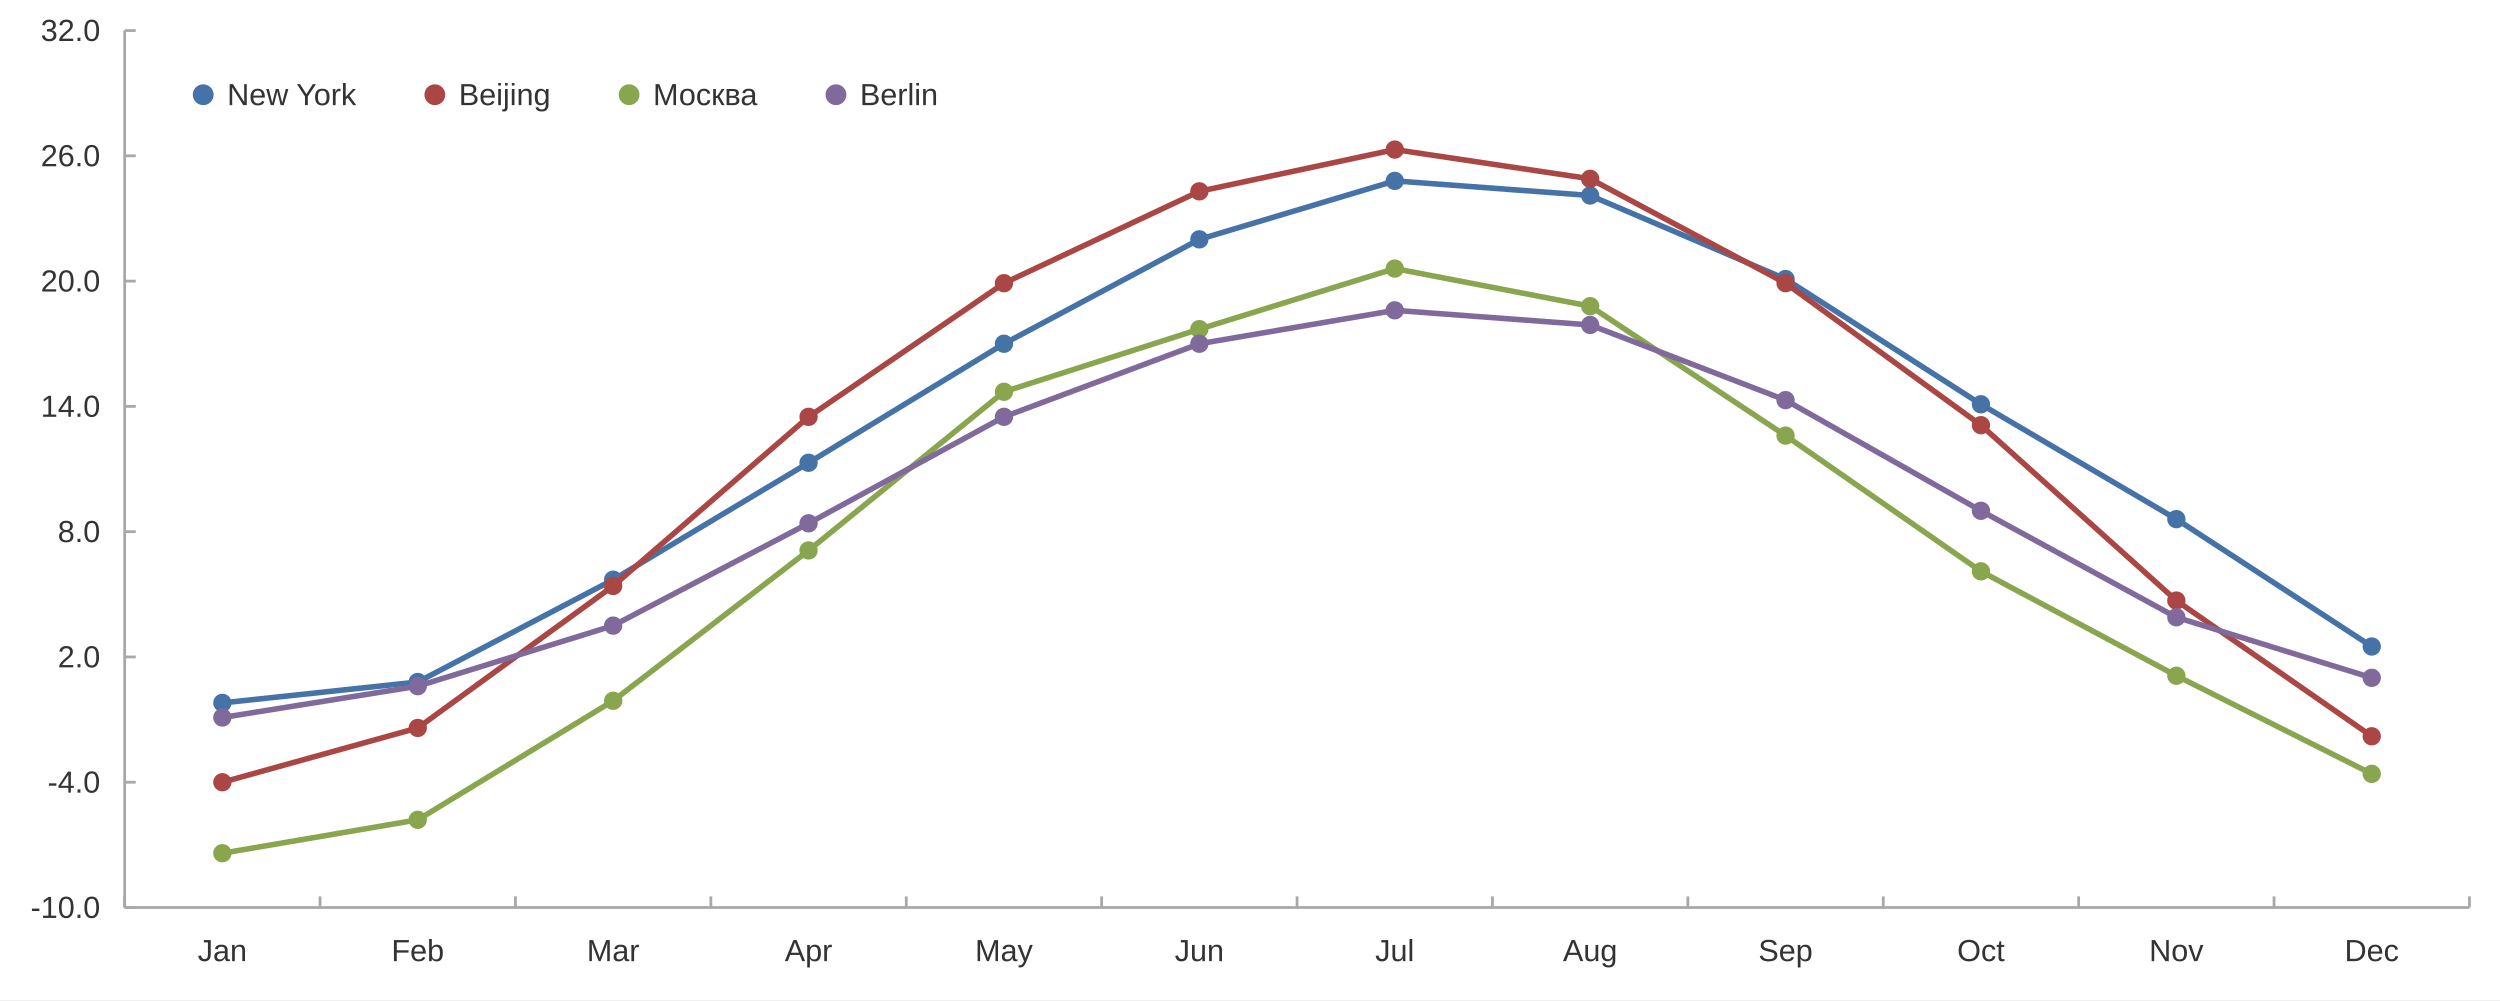
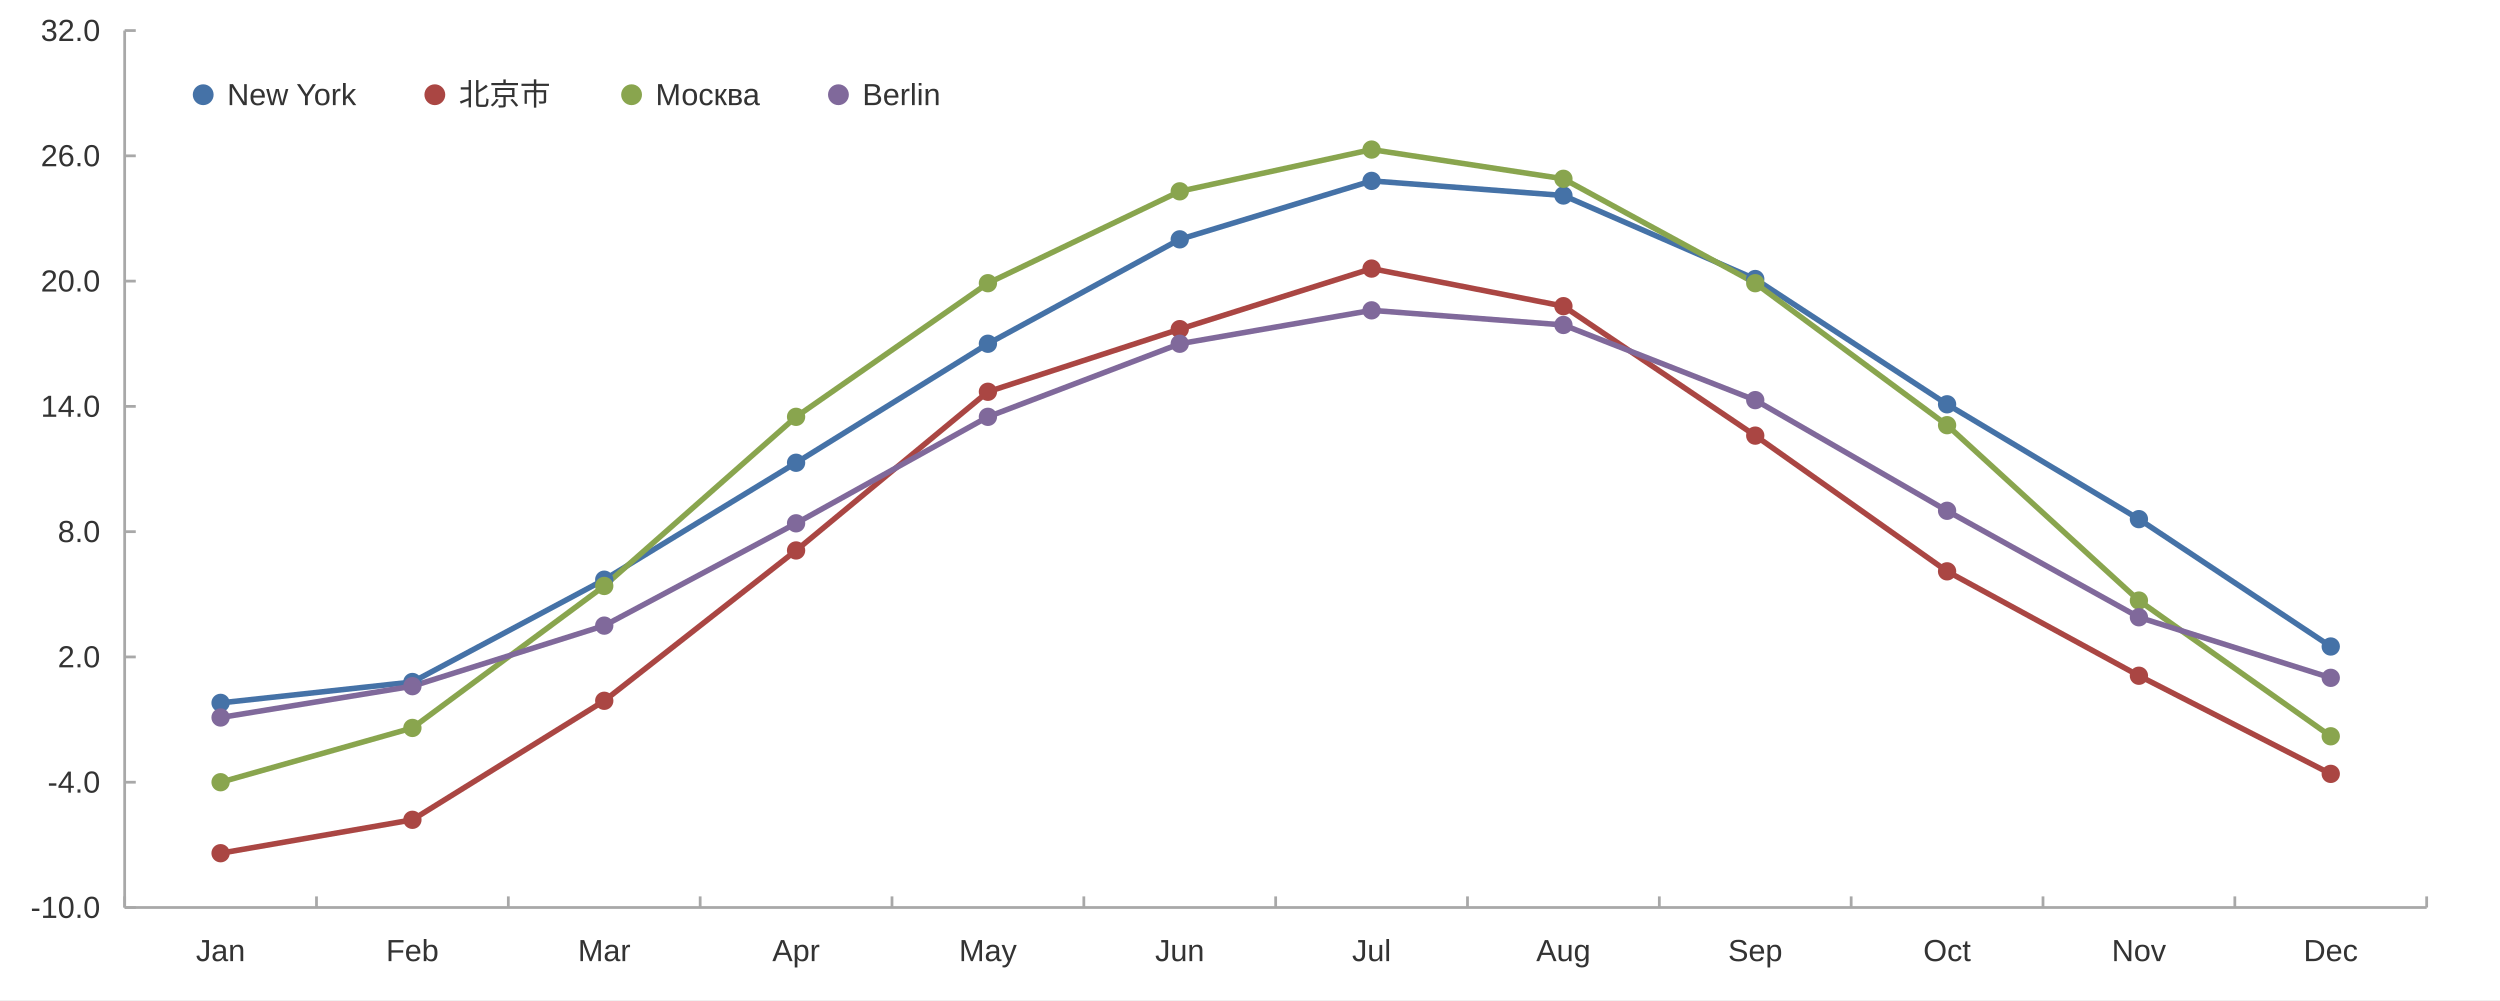
<svg xmlns="http://www.w3.org/2000/svg" width="1200" height="480" viewBox="0 0 1200.0 480.0">
  <rect width="1200" height="480" fill="#ffffff" />
-   <path stroke-width="1.333" stroke="#a8a8a8" fill="none" d="M59.837 435.6 L1185.333 435.6 " />
+   <path stroke-width="1.333" stroke="#a8a8a8" fill="none" d="M59.837 435.6 L1164.8 435.6 " />
  <path stroke-width="1.333" stroke="#a8a8a8" fill="none" d="M59.837 435.6 L59.837 430.267 " />
-   <path stroke-width="1.333" stroke="#a8a8a8" fill="none" d="M153.629 435.6 L153.629 430.267 " />
-   <path stroke-width="1.333" stroke="#a8a8a8" fill="none" d="M247.42 435.6 L247.42 430.267 " />
-   <path stroke-width="1.333" stroke="#a8a8a8" fill="none" d="M341.211 435.6 L341.211 430.267 " />
-   <path stroke-width="1.333" stroke="#a8a8a8" fill="none" d="M435.003 435.6 L435.003 430.267 " />
-   <path stroke-width="1.333" stroke="#a8a8a8" fill="none" d="M528.794 435.6 L528.794 430.267 " />
-   <path stroke-width="1.333" stroke="#a8a8a8" fill="none" d="M622.585 435.6 L622.585 430.267 " />
-   <path stroke-width="1.333" stroke="#a8a8a8" fill="none" d="M716.377 435.6 L716.377 430.267 " />
-   <path stroke-width="1.333" stroke="#a8a8a8" fill="none" d="M810.168 435.6 L810.168 430.267 " />
-   <path stroke-width="1.333" stroke="#a8a8a8" fill="none" d="M903.959 435.6 L903.959 430.267 " />
-   <path stroke-width="1.333" stroke="#a8a8a8" fill="none" d="M997.751 435.6 L997.751 430.267 " />
-   <path stroke-width="1.333" stroke="#a8a8a8" fill="none" d="M1091.542 435.6 L1091.542 430.267 " />
-   <path stroke-width="1.333" stroke="#a8a8a8" fill="none" d="M1185.333 435.6 L1185.333 430.267 " />
-   <text x="94.905" y="461.333" fill="#333333" font-size="14.667" font-family="Arial,Helvetica,'Helvetica Neue',sans-serif">Jan</text>
-   <text x="187.884" y="461.333" fill="#333333" font-size="14.667" font-family="Arial,Helvetica,'Helvetica Neue',sans-serif">Feb</text>
-   <text x="281.683" y="461.333" fill="#333333" font-size="14.667" font-family="Arial,Helvetica,'Helvetica Neue',sans-serif">Mar</text>
-   <text x="376.693" y="461.333" fill="#333333" font-size="14.667" font-family="Arial,Helvetica,'Helvetica Neue',sans-serif">Apr</text>
-   <text x="468.039" y="461.333" fill="#333333" font-size="14.667" font-family="Arial,Helvetica,'Helvetica Neue',sans-serif">May</text>
-   <text x="563.862" y="461.333" fill="#333333" font-size="14.667" font-family="Arial,Helvetica,'Helvetica Neue',sans-serif">Jun</text>
-   <text x="660.098" y="461.333" fill="#333333" font-size="14.667" font-family="Arial,Helvetica,'Helvetica Neue',sans-serif">Jul</text>
-   <text x="750.226" y="461.333" fill="#333333" font-size="14.667" font-family="Arial,Helvetica,'Helvetica Neue',sans-serif">Aug</text>
-   <text x="844.017" y="461.333" fill="#333333" font-size="14.667" font-family="Arial,Helvetica,'Helvetica Neue',sans-serif">Sep</text>
-   <text x="939.441" y="461.333" fill="#333333" font-size="14.667" font-family="Arial,Helvetica,'Helvetica Neue',sans-serif">Oct</text>
-   <text x="1031.6" y="461.333" fill="#333333" font-size="14.667" font-family="Arial,Helvetica,'Helvetica Neue',sans-serif">Nov</text>
-   <text x="1125.391" y="461.333" fill="#333333" font-size="14.667" font-family="Arial,Helvetica,'Helvetica Neue',sans-serif">Dec</text>
+   <path stroke-width="1.333" stroke="#a8a8a8" fill="none" d="M151.918 435.6 L151.918 430.267 " />
+   <path stroke-width="1.333" stroke="#a8a8a8" fill="none" d="M243.998 435.6 L243.998 430.267 " />
+   <path stroke-width="1.333" stroke="#a8a8a8" fill="none" d="M336.078 435.6 L336.078 430.267 " />
+   <path stroke-width="1.333" stroke="#a8a8a8" fill="none" d="M428.158 435.6 L428.158 430.267 " />
+   <path stroke-width="1.333" stroke="#a8a8a8" fill="none" d="M520.239 435.6 L520.239 430.267 " />
+   <path stroke-width="1.333" stroke="#a8a8a8" fill="none" d="M612.319 435.6 L612.319 430.267 " />
+   <path stroke-width="1.333" stroke="#a8a8a8" fill="none" d="M704.399 435.6 L704.399 430.267 " />
+   <path stroke-width="1.333" stroke="#a8a8a8" fill="none" d="M796.479 435.6 L796.479 430.267 " />
+   <path stroke-width="1.333" stroke="#a8a8a8" fill="none" d="M888.559 435.6 L888.559 430.267 " />
+   <path stroke-width="1.333" stroke="#a8a8a8" fill="none" d="M980.64 435.6 L980.64 430.267 " />
+   <path stroke-width="1.333" stroke="#a8a8a8" fill="none" d="M1072.72 435.6 L1072.72 430.267 " />
+   <path stroke-width="1.333" stroke="#a8a8a8" fill="none" d="M1164.8 435.6 L1164.8 430.267 " />
+   <text x="94.049" y="461.333" fill="#333333" font-size="14.667" font-family="Arial,Helvetica,'Helvetica Neue',sans-serif">Jan</text>
+   <text x="185.317" y="461.333" fill="#333333" font-size="14.667" font-family="Arial,Helvetica,'Helvetica Neue',sans-serif">Feb</text>
+   <text x="277.405" y="461.333" fill="#333333" font-size="14.667" font-family="Arial,Helvetica,'Helvetica Neue',sans-serif">Mar</text>
+   <text x="370.704" y="461.333" fill="#333333" font-size="14.667" font-family="Arial,Helvetica,'Helvetica Neue',sans-serif">Apr</text>
+   <text x="460.339" y="461.333" fill="#333333" font-size="14.667" font-family="Arial,Helvetica,'Helvetica Neue',sans-serif">May</text>
+   <text x="554.451" y="461.333" fill="#333333" font-size="14.667" font-family="Arial,Helvetica,'Helvetica Neue',sans-serif">Jun</text>
+   <text x="648.976" y="461.333" fill="#333333" font-size="14.667" font-family="Arial,Helvetica,'Helvetica Neue',sans-serif">Jul</text>
+   <text x="737.392" y="461.333" fill="#333333" font-size="14.667" font-family="Arial,Helvetica,'Helvetica Neue',sans-serif">Aug</text>
+   <text x="829.472" y="461.333" fill="#333333" font-size="14.667" font-family="Arial,Helvetica,'Helvetica Neue',sans-serif">Sep</text>
+   <text x="923.185" y="461.333" fill="#333333" font-size="14.667" font-family="Arial,Helvetica,'Helvetica Neue',sans-serif">Oct</text>
+   <text x="1013.633" y="461.333" fill="#333333" font-size="14.667" font-family="Arial,Helvetica,'Helvetica Neue',sans-serif">Nov</text>
+   <text x="1105.713" y="461.333" fill="#333333" font-size="14.667" font-family="Arial,Helvetica,'Helvetica Neue',sans-serif">Dec</text>
  <path stroke-width="1.333" stroke="#a8a8a8" fill="none" d="M59.837 14.667 L59.837 435.6 " />
  <path stroke-width="1.333" stroke="#a8a8a8" fill="none" d="M59.837 435.6 L65.171 435.6 " />
  <path stroke-width="1.333" stroke="#a8a8a8" fill="none" d="M59.837 375.467 L65.171 375.467 " />
  <path stroke-width="1.333" stroke="#a8a8a8" fill="none" d="M59.837 315.333 L65.171 315.333 " />
  <path stroke-width="1.333" stroke="#a8a8a8" fill="none" d="M59.837 255.2 L65.171 255.2 " />
  <path stroke-width="1.333" stroke="#a8a8a8" fill="none" d="M59.837 195.067 L65.171 195.067 " />
  <path stroke-width="1.333" stroke="#a8a8a8" fill="none" d="M59.837 134.933 L65.171 134.933 " />
  <path stroke-width="1.333" stroke="#a8a8a8" fill="none" d="M59.837 74.8 L65.171 74.8 " />
  <path stroke-width="1.333" stroke="#a8a8a8" fill="none" d="M59.837 14.667 L65.171 14.667 " />
  <text x="14.667" y="440.6" fill="#333333" font-size="14.667" font-family="Arial,Helvetica,'Helvetica Neue',sans-serif">-10.0</text>
  <text x="22.823" y="380.467" fill="#333333" font-size="14.667" font-family="Arial,Helvetica,'Helvetica Neue',sans-serif">-4.0</text>
  <text x="27.714" y="320.333" fill="#333333" font-size="14.667" font-family="Arial,Helvetica,'Helvetica Neue',sans-serif">2.0</text>
  <text x="27.714" y="260.2" fill="#333333" font-size="14.667" font-family="Arial,Helvetica,'Helvetica Neue',sans-serif">8.0</text>
  <text x="19.557" y="200.067" fill="#333333" font-size="14.667" font-family="Arial,Helvetica,'Helvetica Neue',sans-serif">14.0</text>
  <text x="19.557" y="139.933" fill="#333333" font-size="14.667" font-family="Arial,Helvetica,'Helvetica Neue',sans-serif">20.0</text>
  <text x="19.557" y="79.8" fill="#333333" font-size="14.667" font-family="Arial,Helvetica,'Helvetica Neue',sans-serif">26.0</text>
  <text x="19.557" y="19.667" fill="#333333" font-size="14.667" font-family="Arial,Helvetica,'Helvetica Neue',sans-serif">32.0</text>
-   <path stroke-width="2.667" stroke="#4572a7" fill="none" d="M106.733 337.382 L200.524 327.36 L294.316 278.251 L388.107 222.127 L481.898 165.0 L575.69 114.889 L669.481 86.827 L763.272 93.842 L857.064 133.931 L950.855 194.064 L1044.646 249.187 L1138.438 310.322 " />
-   <path fill="#4572a7" d="M111.133 337.382 M102.333 337.382 a4.4 4.4 0 1 0 8.8 0 a4.4 4.4 0 1 0 -8.8 0 " />
-   <path fill="#4572a7" d="M204.924 327.36 M196.124 327.36 a4.4 4.4 0 1 0 8.8 0 a4.4 4.4 0 1 0 -8.8 0 " />
-   <path fill="#4572a7" d="M298.716 278.251 M289.916 278.251 a4.4 4.4 0 1 0 8.8 0 a4.4 4.4 0 1 0 -8.8 0 " />
-   <path fill="#4572a7" d="M392.507 222.127 M383.707 222.127 a4.4 4.4 0 1 0 8.8 0 a4.4 4.4 0 1 0 -8.8 0 " />
-   <path fill="#4572a7" d="M486.298 165.0 M477.498 165.0 a4.4 4.4 0 1 0 8.8 0 a4.4 4.4 0 1 0 -8.8 0 " />
-   <path fill="#4572a7" d="M580.09 114.889 M571.29 114.889 a4.4 4.4 0 1 0 8.8 0 a4.4 4.4 0 1 0 -8.8 0 " />
-   <path fill="#4572a7" d="M673.881 86.827 M665.081 86.827 a4.4 4.4 0 1 0 8.8 0 a4.4 4.4 0 1 0 -8.8 0 " />
-   <path fill="#4572a7" d="M767.672 93.842 M758.872 93.842 a4.4 4.4 0 1 0 8.8 0 a4.4 4.4 0 1 0 -8.8 0 " />
-   <path fill="#4572a7" d="M861.464 133.931 M852.664 133.931 a4.4 4.4 0 1 0 8.8 0 a4.4 4.4 0 1 0 -8.8 0 " />
-   <path fill="#4572a7" d="M955.255 194.064 M946.455 194.064 a4.4 4.4 0 1 0 8.8 0 a4.4 4.4 0 1 0 -8.8 0 " />
-   <path fill="#4572a7" d="M1049.046 249.187 M1040.246 249.187 a4.4 4.4 0 1 0 8.8 0 a4.4 4.4 0 1 0 -8.8 0 " />
-   <path fill="#4572a7" d="M1142.838 310.322 M1134.038 310.322 a4.4 4.4 0 1 0 8.8 0 a4.4 4.4 0 1 0 -8.8 0 " />
-   <path stroke-width="2.667" stroke="#aa4643" fill="none" d="M106.733 375.467 L200.524 349.409 L294.316 281.258 L388.107 200.078 L481.898 135.936 L575.69 91.838 L669.481 71.793 L763.272 85.824 L857.064 135.936 L950.855 204.087 L1044.646 288.273 L1138.438 353.418 " />
-   <path fill="#aa4643" d="M111.133 375.467 M102.333 375.467 a4.4 4.4 0 1 0 8.8 0 a4.4 4.4 0 1 0 -8.8 0 " />
-   <path fill="#aa4643" d="M204.924 349.409 M196.124 349.409 a4.4 4.4 0 1 0 8.8 0 a4.4 4.4 0 1 0 -8.8 0 " />
-   <path fill="#aa4643" d="M298.716 281.258 M289.916 281.258 a4.4 4.4 0 1 0 8.8 0 a4.4 4.4 0 1 0 -8.8 0 " />
-   <path fill="#aa4643" d="M392.507 200.078 M383.707 200.078 a4.4 4.4 0 1 0 8.8 0 a4.4 4.4 0 1 0 -8.8 0 " />
-   <path fill="#aa4643" d="M486.298 135.936 M477.498 135.936 a4.4 4.4 0 1 0 8.8 0 a4.4 4.4 0 1 0 -8.8 0 " />
-   <path fill="#aa4643" d="M580.09 91.838 M571.29 91.838 a4.4 4.4 0 1 0 8.8 0 a4.4 4.4 0 1 0 -8.8 0 " />
-   <path fill="#aa4643" d="M673.881 71.793 M665.081 71.793 a4.4 4.4 0 1 0 8.8 0 a4.4 4.4 0 1 0 -8.8 0 " />
-   <path fill="#aa4643" d="M767.672 85.824 M758.872 85.824 a4.4 4.4 0 1 0 8.8 0 a4.4 4.4 0 1 0 -8.8 0 " />
-   <path fill="#aa4643" d="M861.464 135.936 M852.664 135.936 a4.4 4.4 0 1 0 8.8 0 a4.4 4.4 0 1 0 -8.8 0 " />
-   <path fill="#aa4643" d="M955.255 204.087 M946.455 204.087 a4.4 4.4 0 1 0 8.8 0 a4.4 4.4 0 1 0 -8.8 0 " />
-   <path fill="#aa4643" d="M1049.046 288.273 M1040.246 288.273 a4.4 4.4 0 1 0 8.8 0 a4.4 4.4 0 1 0 -8.8 0 " />
-   <path fill="#aa4643" d="M1142.838 353.418 M1134.038 353.418 a4.4 4.4 0 1 0 8.8 0 a4.4 4.4 0 1 0 -8.8 0 " />
-   <path stroke-width="2.667" stroke="#89a54e" fill="none" d="M106.733 409.542 L200.524 393.507 L294.316 336.38 L388.107 264.22 L481.898 188.051 L575.69 157.984 L669.481 128.92 L763.272 146.96 L857.064 209.098 L950.855 274.242 L1044.646 324.353 L1138.438 371.458 " />
-   <path fill="#89a54e" d="M111.133 409.542 M102.333 409.542 a4.4 4.4 0 1 0 8.8 0 a4.4 4.4 0 1 0 -8.8 0 " />
-   <path fill="#89a54e" d="M204.924 393.507 M196.124 393.507 a4.4 4.4 0 1 0 8.8 0 a4.4 4.4 0 1 0 -8.8 0 " />
-   <path fill="#89a54e" d="M298.716 336.38 M289.916 336.38 a4.4 4.4 0 1 0 8.8 0 a4.4 4.4 0 1 0 -8.8 0 " />
-   <path fill="#89a54e" d="M392.507 264.22 M383.707 264.22 a4.4 4.4 0 1 0 8.8 0 a4.4 4.4 0 1 0 -8.8 0 " />
-   <path fill="#89a54e" d="M486.298 188.051 M477.498 188.051 a4.4 4.4 0 1 0 8.8 0 a4.4 4.4 0 1 0 -8.8 0 " />
-   <path fill="#89a54e" d="M580.09 157.984 M571.29 157.984 a4.4 4.4 0 1 0 8.8 0 a4.4 4.4 0 1 0 -8.8 0 " />
-   <path fill="#89a54e" d="M673.881 128.92 M665.081 128.92 a4.4 4.4 0 1 0 8.8 0 a4.4 4.4 0 1 0 -8.8 0 " />
-   <path fill="#89a54e" d="M767.672 146.96 M758.872 146.96 a4.4 4.4 0 1 0 8.8 0 a4.4 4.4 0 1 0 -8.8 0 " />
-   <path fill="#89a54e" d="M861.464 209.098 M852.664 209.098 a4.4 4.4 0 1 0 8.8 0 a4.4 4.4 0 1 0 -8.8 0 " />
-   <path fill="#89a54e" d="M955.255 274.242 M946.455 274.242 a4.4 4.4 0 1 0 8.8 0 a4.4 4.4 0 1 0 -8.8 0 " />
-   <path fill="#89a54e" d="M1049.046 324.353 M1040.246 324.353 a4.4 4.4 0 1 0 8.8 0 a4.4 4.4 0 1 0 -8.8 0 " />
-   <path fill="#89a54e" d="M1142.838 371.458 M1134.038 371.458 a4.4 4.4 0 1 0 8.8 0 a4.4 4.4 0 1 0 -8.8 0 " />
-   <path stroke-width="2.667" stroke="#80699b" fill="none" d="M106.733 344.398 L200.524 329.364 L294.316 300.3 L388.107 251.191 L481.898 200.078 L575.69 165.0 L669.481 148.964 L763.272 155.98 L857.064 192.06 L950.855 245.178 L1044.646 296.291 L1138.438 325.356 " />
-   <path fill="#80699b" d="M111.133 344.398 M102.333 344.398 a4.4 4.4 0 1 0 8.8 0 a4.4 4.4 0 1 0 -8.8 0 " />
-   <path fill="#80699b" d="M204.924 329.364 M196.124 329.364 a4.4 4.4 0 1 0 8.8 0 a4.4 4.4 0 1 0 -8.8 0 " />
-   <path fill="#80699b" d="M298.716 300.3 M289.916 300.3 a4.4 4.4 0 1 0 8.8 0 a4.4 4.4 0 1 0 -8.8 0 " />
-   <path fill="#80699b" d="M392.507 251.191 M383.707 251.191 a4.4 4.4 0 1 0 8.8 0 a4.4 4.4 0 1 0 -8.8 0 " />
-   <path fill="#80699b" d="M486.298 200.078 M477.498 200.078 a4.4 4.4 0 1 0 8.8 0 a4.4 4.4 0 1 0 -8.8 0 " />
-   <path fill="#80699b" d="M580.09 165.0 M571.29 165.0 a4.4 4.4 0 1 0 8.8 0 a4.4 4.4 0 1 0 -8.8 0 " />
-   <path fill="#80699b" d="M673.881 148.964 M665.081 148.964 a4.4 4.4 0 1 0 8.8 0 a4.4 4.4 0 1 0 -8.8 0 " />
-   <path fill="#80699b" d="M767.672 155.98 M758.872 155.98 a4.4 4.4 0 1 0 8.8 0 a4.4 4.4 0 1 0 -8.8 0 " />
-   <path fill="#80699b" d="M861.464 192.06 M852.664 192.06 a4.4 4.4 0 1 0 8.8 0 a4.4 4.4 0 1 0 -8.8 0 " />
-   <path fill="#80699b" d="M955.255 245.178 M946.455 245.178 a4.4 4.4 0 1 0 8.8 0 a4.4 4.4 0 1 0 -8.8 0 " />
-   <path fill="#80699b" d="M1049.046 296.291 M1040.246 296.291 a4.4 4.4 0 1 0 8.8 0 a4.4 4.4 0 1 0 -8.8 0 " />
-   <path fill="#80699b" d="M1142.838 325.356 M1134.038 325.356 a4.4 4.4 0 1 0 8.8 0 a4.4 4.4 0 1 0 -8.8 0 " />
+   <path stroke-width="2.667" stroke="#4572a7" fill="none" d="M105.878 337.382 L197.958 327.36 L290.038 278.251 L382.118 222.127 L474.198 165.0 L566.279 114.889 L658.359 86.827 L750.439 93.842 L842.519 133.931 L934.599 194.064 L1026.68 249.187 L1118.76 310.322 " />
+   <path stroke-width="2.667" stroke="#aa4643" fill="none" d="M105.878 409.542 L197.958 393.507 L290.038 336.38 L382.118 264.22 L474.198 188.051 L566.279 157.984 L658.359 128.92 L750.439 146.96 L842.519 209.098 L934.599 274.242 L1026.68 324.353 L1118.76 371.458 " />
+   <path stroke-width="2.667" stroke="#89a54e" fill="none" d="M105.878 375.467 L197.958 349.409 L290.038 281.258 L382.118 200.078 L474.198 135.936 L566.279 91.838 L658.359 71.793 L750.439 85.824 L842.519 135.936 L934.599 204.087 L1026.68 288.273 L1118.76 353.418 " />
+   <path stroke-width="2.667" stroke="#80699b" fill="none" d="M105.878 344.398 L197.958 329.364 L290.038 300.3 L382.118 251.191 L474.198 200.078 L566.279 165.0 L658.359 148.964 L750.439 155.98 L842.519 192.06 L934.599 245.178 L1026.68 296.291 L1118.76 325.356 " />
+   <path fill="#4572a7" d="M110.278 337.382 M101.478 337.382 a4.4 4.4 0 1 0 8.8 0 a4.4 4.4 0 1 0 -8.8 0 " />
+   <path fill="#4572a7" d="M202.358 327.36 M193.558 327.36 a4.4 4.4 0 1 0 8.8 0 a4.4 4.4 0 1 0 -8.8 0 " />
+   <path fill="#4572a7" d="M294.438 278.251 M285.638 278.251 a4.4 4.4 0 1 0 8.8 0 a4.4 4.4 0 1 0 -8.8 0 " />
+   <path fill="#4572a7" d="M386.518 222.127 M377.718 222.127 a4.4 4.4 0 1 0 8.8 0 a4.4 4.4 0 1 0 -8.8 0 " />
+   <path fill="#4572a7" d="M478.598 165.0 M469.798 165.0 a4.4 4.4 0 1 0 8.8 0 a4.4 4.4 0 1 0 -8.8 0 " />
+   <path fill="#4572a7" d="M570.679 114.889 M561.879 114.889 a4.4 4.4 0 1 0 8.8 0 a4.4 4.4 0 1 0 -8.8 0 " />
+   <path fill="#4572a7" d="M662.759 86.827 M653.959 86.827 a4.4 4.4 0 1 0 8.8 0 a4.4 4.4 0 1 0 -8.8 0 " />
+   <path fill="#4572a7" d="M754.839 93.842 M746.039 93.842 a4.4 4.4 0 1 0 8.8 0 a4.4 4.4 0 1 0 -8.8 0 " />
+   <path fill="#4572a7" d="M846.919 133.931 M838.119 133.931 a4.4 4.4 0 1 0 8.8 0 a4.4 4.4 0 1 0 -8.8 0 " />
+   <path fill="#4572a7" d="M938.999 194.064 M930.199 194.064 a4.4 4.4 0 1 0 8.8 0 a4.4 4.4 0 1 0 -8.8 0 " />
+   <path fill="#4572a7" d="M1031.08 249.187 M1022.28 249.187 a4.4 4.4 0 1 0 8.8 0 a4.4 4.4 0 1 0 -8.8 0 " />
+   <path fill="#4572a7" d="M1123.16 310.322 M1114.36 310.322 a4.4 4.4 0 1 0 8.8 0 a4.4 4.4 0 1 0 -8.8 0 " />
+   <path fill="#aa4643" d="M110.278 409.542 M101.478 409.542 a4.4 4.4 0 1 0 8.8 0 a4.4 4.4 0 1 0 -8.8 0 " />
+   <path fill="#aa4643" d="M202.358 393.507 M193.558 393.507 a4.4 4.4 0 1 0 8.8 0 a4.4 4.4 0 1 0 -8.8 0 " />
+   <path fill="#aa4643" d="M294.438 336.38 M285.638 336.38 a4.4 4.4 0 1 0 8.8 0 a4.4 4.4 0 1 0 -8.8 0 " />
+   <path fill="#aa4643" d="M386.518 264.22 M377.718 264.22 a4.4 4.4 0 1 0 8.8 0 a4.4 4.4 0 1 0 -8.8 0 " />
+   <path fill="#aa4643" d="M478.598 188.051 M469.798 188.051 a4.4 4.4 0 1 0 8.8 0 a4.4 4.4 0 1 0 -8.8 0 " />
+   <path fill="#aa4643" d="M570.679 157.984 M561.879 157.984 a4.4 4.4 0 1 0 8.8 0 a4.4 4.4 0 1 0 -8.8 0 " />
+   <path fill="#aa4643" d="M662.759 128.92 M653.959 128.92 a4.4 4.4 0 1 0 8.8 0 a4.4 4.4 0 1 0 -8.8 0 " />
+   <path fill="#aa4643" d="M754.839 146.96 M746.039 146.96 a4.4 4.4 0 1 0 8.8 0 a4.4 4.4 0 1 0 -8.8 0 " />
+   <path fill="#aa4643" d="M846.919 209.098 M838.119 209.098 a4.4 4.4 0 1 0 8.8 0 a4.4 4.4 0 1 0 -8.8 0 " />
+   <path fill="#aa4643" d="M938.999 274.242 M930.199 274.242 a4.4 4.4 0 1 0 8.8 0 a4.4 4.4 0 1 0 -8.8 0 " />
+   <path fill="#aa4643" d="M1031.08 324.353 M1022.28 324.353 a4.4 4.4 0 1 0 8.8 0 a4.4 4.4 0 1 0 -8.8 0 " />
+   <path fill="#aa4643" d="M1123.16 371.458 M1114.36 371.458 a4.4 4.4 0 1 0 8.8 0 a4.4 4.4 0 1 0 -8.8 0 " />
+   <path fill="#89a54e" d="M110.278 375.467 M101.478 375.467 a4.4 4.4 0 1 0 8.8 0 a4.4 4.4 0 1 0 -8.8 0 " />
+   <path fill="#89a54e" d="M202.358 349.409 M193.558 349.409 a4.4 4.4 0 1 0 8.8 0 a4.4 4.4 0 1 0 -8.8 0 " />
+   <path fill="#89a54e" d="M294.438 281.258 M285.638 281.258 a4.4 4.4 0 1 0 8.8 0 a4.4 4.4 0 1 0 -8.8 0 " />
+   <path fill="#89a54e" d="M386.518 200.078 M377.718 200.078 a4.4 4.4 0 1 0 8.8 0 a4.4 4.4 0 1 0 -8.8 0 " />
+   <path fill="#89a54e" d="M478.598 135.936 M469.798 135.936 a4.4 4.4 0 1 0 8.8 0 a4.4 4.4 0 1 0 -8.8 0 " />
+   <path fill="#89a54e" d="M570.679 91.838 M561.879 91.838 a4.4 4.4 0 1 0 8.8 0 a4.4 4.4 0 1 0 -8.8 0 " />
+   <path fill="#89a54e" d="M662.759 71.793 M653.959 71.793 a4.4 4.4 0 1 0 8.8 0 a4.4 4.4 0 1 0 -8.8 0 " />
+   <path fill="#89a54e" d="M754.839 85.824 M746.039 85.824 a4.4 4.4 0 1 0 8.8 0 a4.4 4.4 0 1 0 -8.8 0 " />
+   <path fill="#89a54e" d="M846.919 135.936 M838.119 135.936 a4.4 4.4 0 1 0 8.8 0 a4.4 4.4 0 1 0 -8.8 0 " />
+   <path fill="#89a54e" d="M938.999 204.087 M930.199 204.087 a4.4 4.4 0 1 0 8.8 0 a4.4 4.4 0 1 0 -8.8 0 " />
+   <path fill="#89a54e" d="M1031.08 288.273 M1022.28 288.273 a4.4 4.4 0 1 0 8.8 0 a4.4 4.4 0 1 0 -8.8 0 " />
+   <path fill="#89a54e" d="M1123.16 353.418 M1114.36 353.418 a4.4 4.4 0 1 0 8.8 0 a4.4 4.4 0 1 0 -8.8 0 " />
+   <path fill="#80699b" d="M110.278 344.398 M101.478 344.398 a4.4 4.4 0 1 0 8.8 0 a4.4 4.4 0 1 0 -8.8 0 " />
+   <path fill="#80699b" d="M202.358 329.364 M193.558 329.364 a4.4 4.4 0 1 0 8.8 0 a4.4 4.4 0 1 0 -8.8 0 " />
+   <path fill="#80699b" d="M294.438 300.3 M285.638 300.3 a4.4 4.4 0 1 0 8.8 0 a4.4 4.4 0 1 0 -8.8 0 " />
+   <path fill="#80699b" d="M386.518 251.191 M377.718 251.191 a4.4 4.4 0 1 0 8.8 0 a4.4 4.4 0 1 0 -8.8 0 " />
+   <path fill="#80699b" d="M478.598 200.078 M469.798 200.078 a4.4 4.4 0 1 0 8.8 0 a4.4 4.4 0 1 0 -8.8 0 " />
+   <path fill="#80699b" d="M570.679 165.0 M561.879 165.0 a4.4 4.4 0 1 0 8.8 0 a4.4 4.4 0 1 0 -8.8 0 " />
+   <path fill="#80699b" d="M662.759 148.964 M653.959 148.964 a4.4 4.4 0 1 0 8.8 0 a4.4 4.4 0 1 0 -8.8 0 " />
+   <path fill="#80699b" d="M754.839 155.98 M746.039 155.98 a4.4 4.4 0 1 0 8.8 0 a4.4 4.4 0 1 0 -8.8 0 " />
+   <path fill="#80699b" d="M846.919 192.06 M838.119 192.06 a4.4 4.4 0 1 0 8.8 0 a4.4 4.4 0 1 0 -8.8 0 " />
+   <path fill="#80699b" d="M938.999 245.178 M930.199 245.178 a4.4 4.4 0 1 0 8.8 0 a4.4 4.4 0 1 0 -8.8 0 " />
+   <path fill="#80699b" d="M1031.08 296.291 M1022.28 296.291 a4.4 4.4 0 1 0 8.8 0 a4.4 4.4 0 1 0 -8.8 0 " />
+   <path fill="#80699b" d="M1123.16 325.356 M1114.36 325.356 a4.4 4.4 0 1 0 8.8 0 a4.4 4.4 0 1 0 -8.8 0 " />
  <path fill="#4572a7" d="M102.537 45.467 M92.537 45.467 a5.0 5.0 0 1 0 10.0 0 a5.0 5.0 0 1 0 -10.0 0 " />
  <text x="109.037" y="50.467" fill="#333333" font-size="14.667" font-family="Arial,Helvetica,'Helvetica Neue',sans-serif">New York</text>
  <path fill="#aa4643" d="M213.722 45.467 M203.722 45.467 a5.0 5.0 0 1 0 10.0 0 a5.0 5.0 0 1 0 -10.0 0 " />
-   <text x="220.222" y="50.467" fill="#333333" font-size="14.667" font-family="Arial,Helvetica,'Helvetica Neue',sans-serif">Beijing</text>
-   <path fill="#89a54e" d="M306.969 45.467 M296.969 45.467 a5.0 5.0 0 1 0 10.0 0 a5.0 5.0 0 1 0 -10.0 0 " />
-   <text x="313.469" y="50.467" fill="#333333" font-size="14.667" font-family="Arial,Helvetica,'Helvetica Neue',sans-serif">Москва</text>
-   <path fill="#80699b" d="M406.262 45.467 M396.262 45.467 a5.0 5.0 0 1 0 10.0 0 a5.0 5.0 0 1 0 -10.0 0 " />
-   <text x="412.762" y="50.467" fill="#333333" font-size="14.667" font-family="Arial,Helvetica,'Helvetica Neue',sans-serif">Berlin</text>
+   <text x="220.222" y="50.467" fill="#333333" font-size="14.667" font-family="Arial,Helvetica,'Helvetica Neue',sans-serif">北京市   </text>
+   <path fill="#89a54e" d="M308.156 45.467 M298.156 45.467 a5.0 5.0 0 1 0 10.0 0 a5.0 5.0 0 1 0 -10.0 0 " />
+   <text x="314.656" y="50.467" fill="#333333" font-size="14.667" font-family="Arial,Helvetica,'Helvetica Neue',sans-serif">Москва</text>
+   <path fill="#80699b" d="M407.45 45.467 M397.45 45.467 a5.0 5.0 0 1 0 10.0 0 a5.0 5.0 0 1 0 -10.0 0 " />
+   <text x="413.95" y="50.467" fill="#333333" font-size="14.667" font-family="Arial,Helvetica,'Helvetica Neue',sans-serif">Berlin</text>
</svg>
